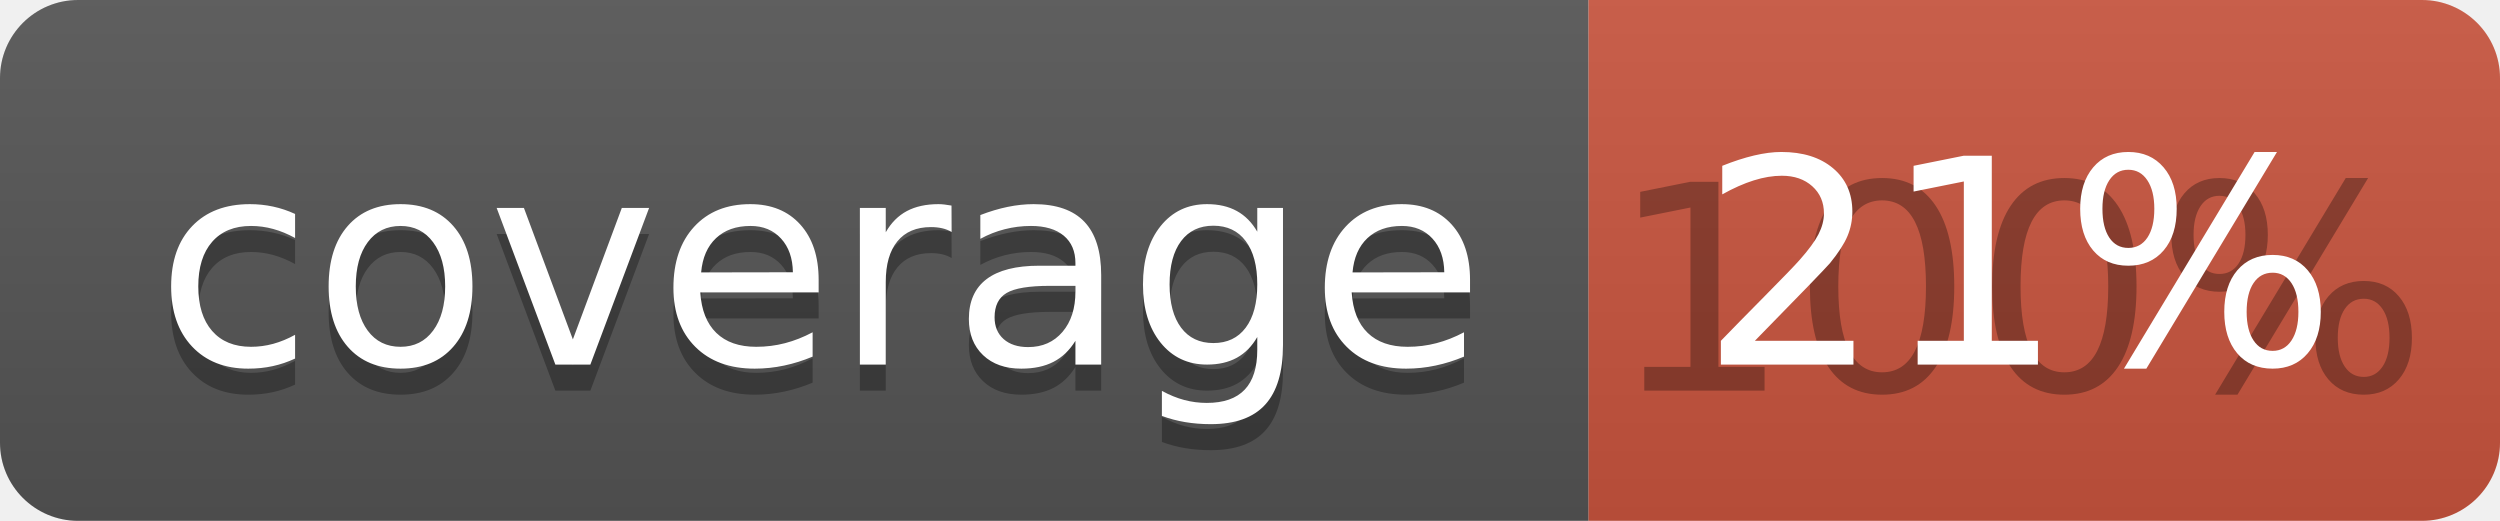
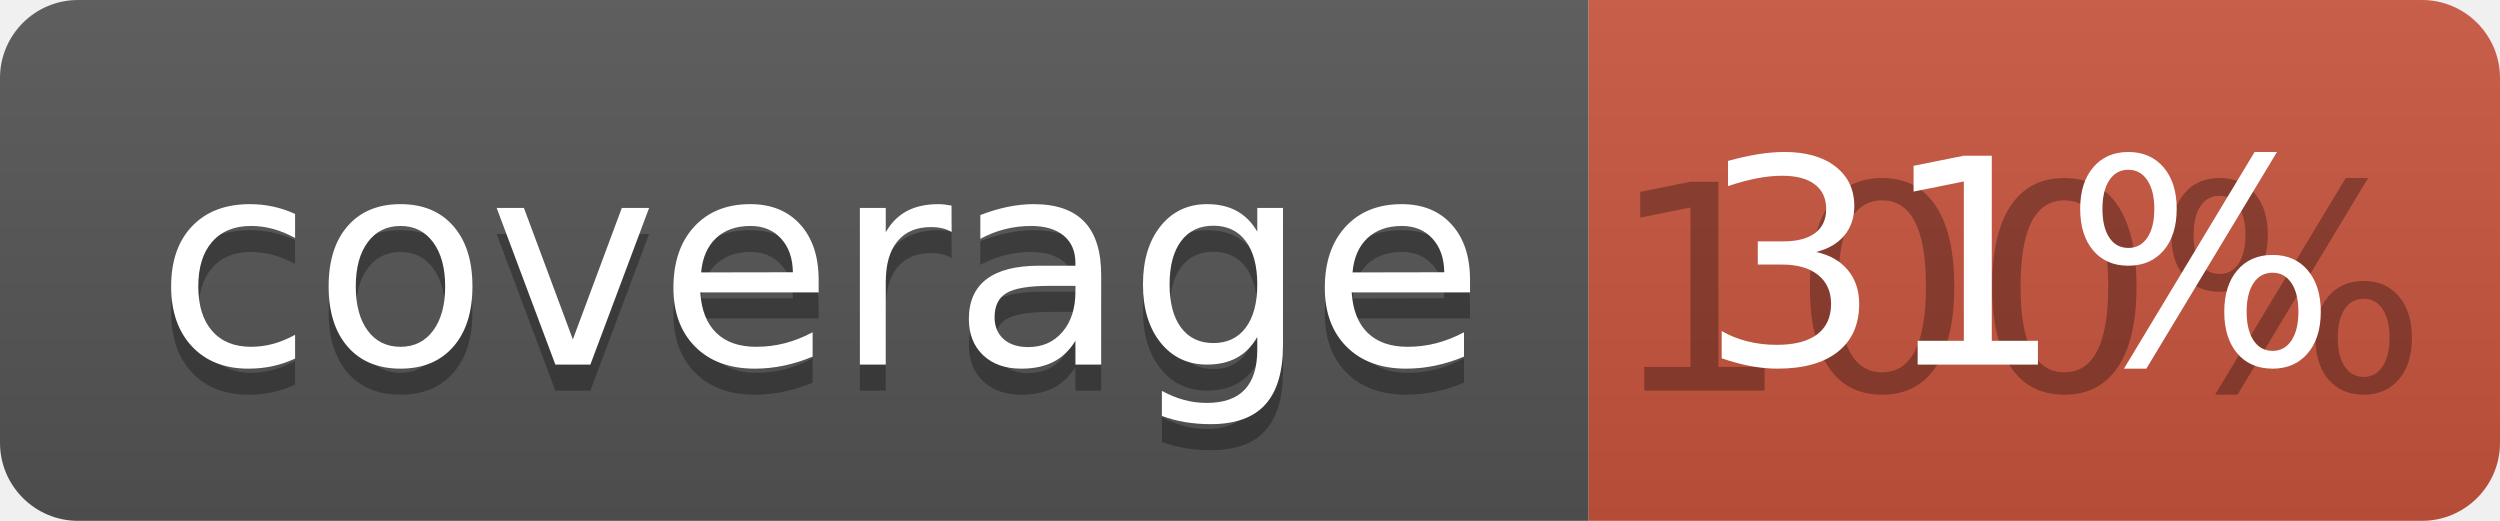
<svg xmlns="http://www.w3.org/2000/svg" width="96" height="20">
  <linearGradient id="b" x2="0" y2="100%">
    <stop offset="0" stop-color="#bbb" stop-opacity=".1" />
    <stop offset="1" stop-opacity=".1" />
  </linearGradient>
  <clipPath id="a">
    <rect width="96" height="20" rx="3" fill="#fff" />
  </clipPath>
  <g clip-path="url(#a)">
    <path fill="#555" d="M0 0h61v20H0z" />
    <path fill="#CA553E" d="M61 0h35v20H61z" />
    <path fill="url(#b)" d="M0 0h96v20H0z" />
  </g>
  <g fill="#fff" text-anchor="middle" font-family="DejaVu Sans,Verdana,Geneva,sans-serif" font-size="110">
    <text x="315" y="150" fill="#010101" fill-opacity=".3" transform="scale(.1)" textLength="510">coverage</text>
    <text x="315" y="140" transform="scale(.1)" textLength="510">coverage</text>
    <text x="775" y="150" fill="#010101" fill-opacity=".3" transform="scale(.1)" textLength="250">100%</text>
-     <text x="775" y="140" transform="scale(.1)" textLength="250">21%</text>
+     <text x="775" y="140" transform="scale(.1)" textLength="250">31%</text>
  </g>
</svg>
